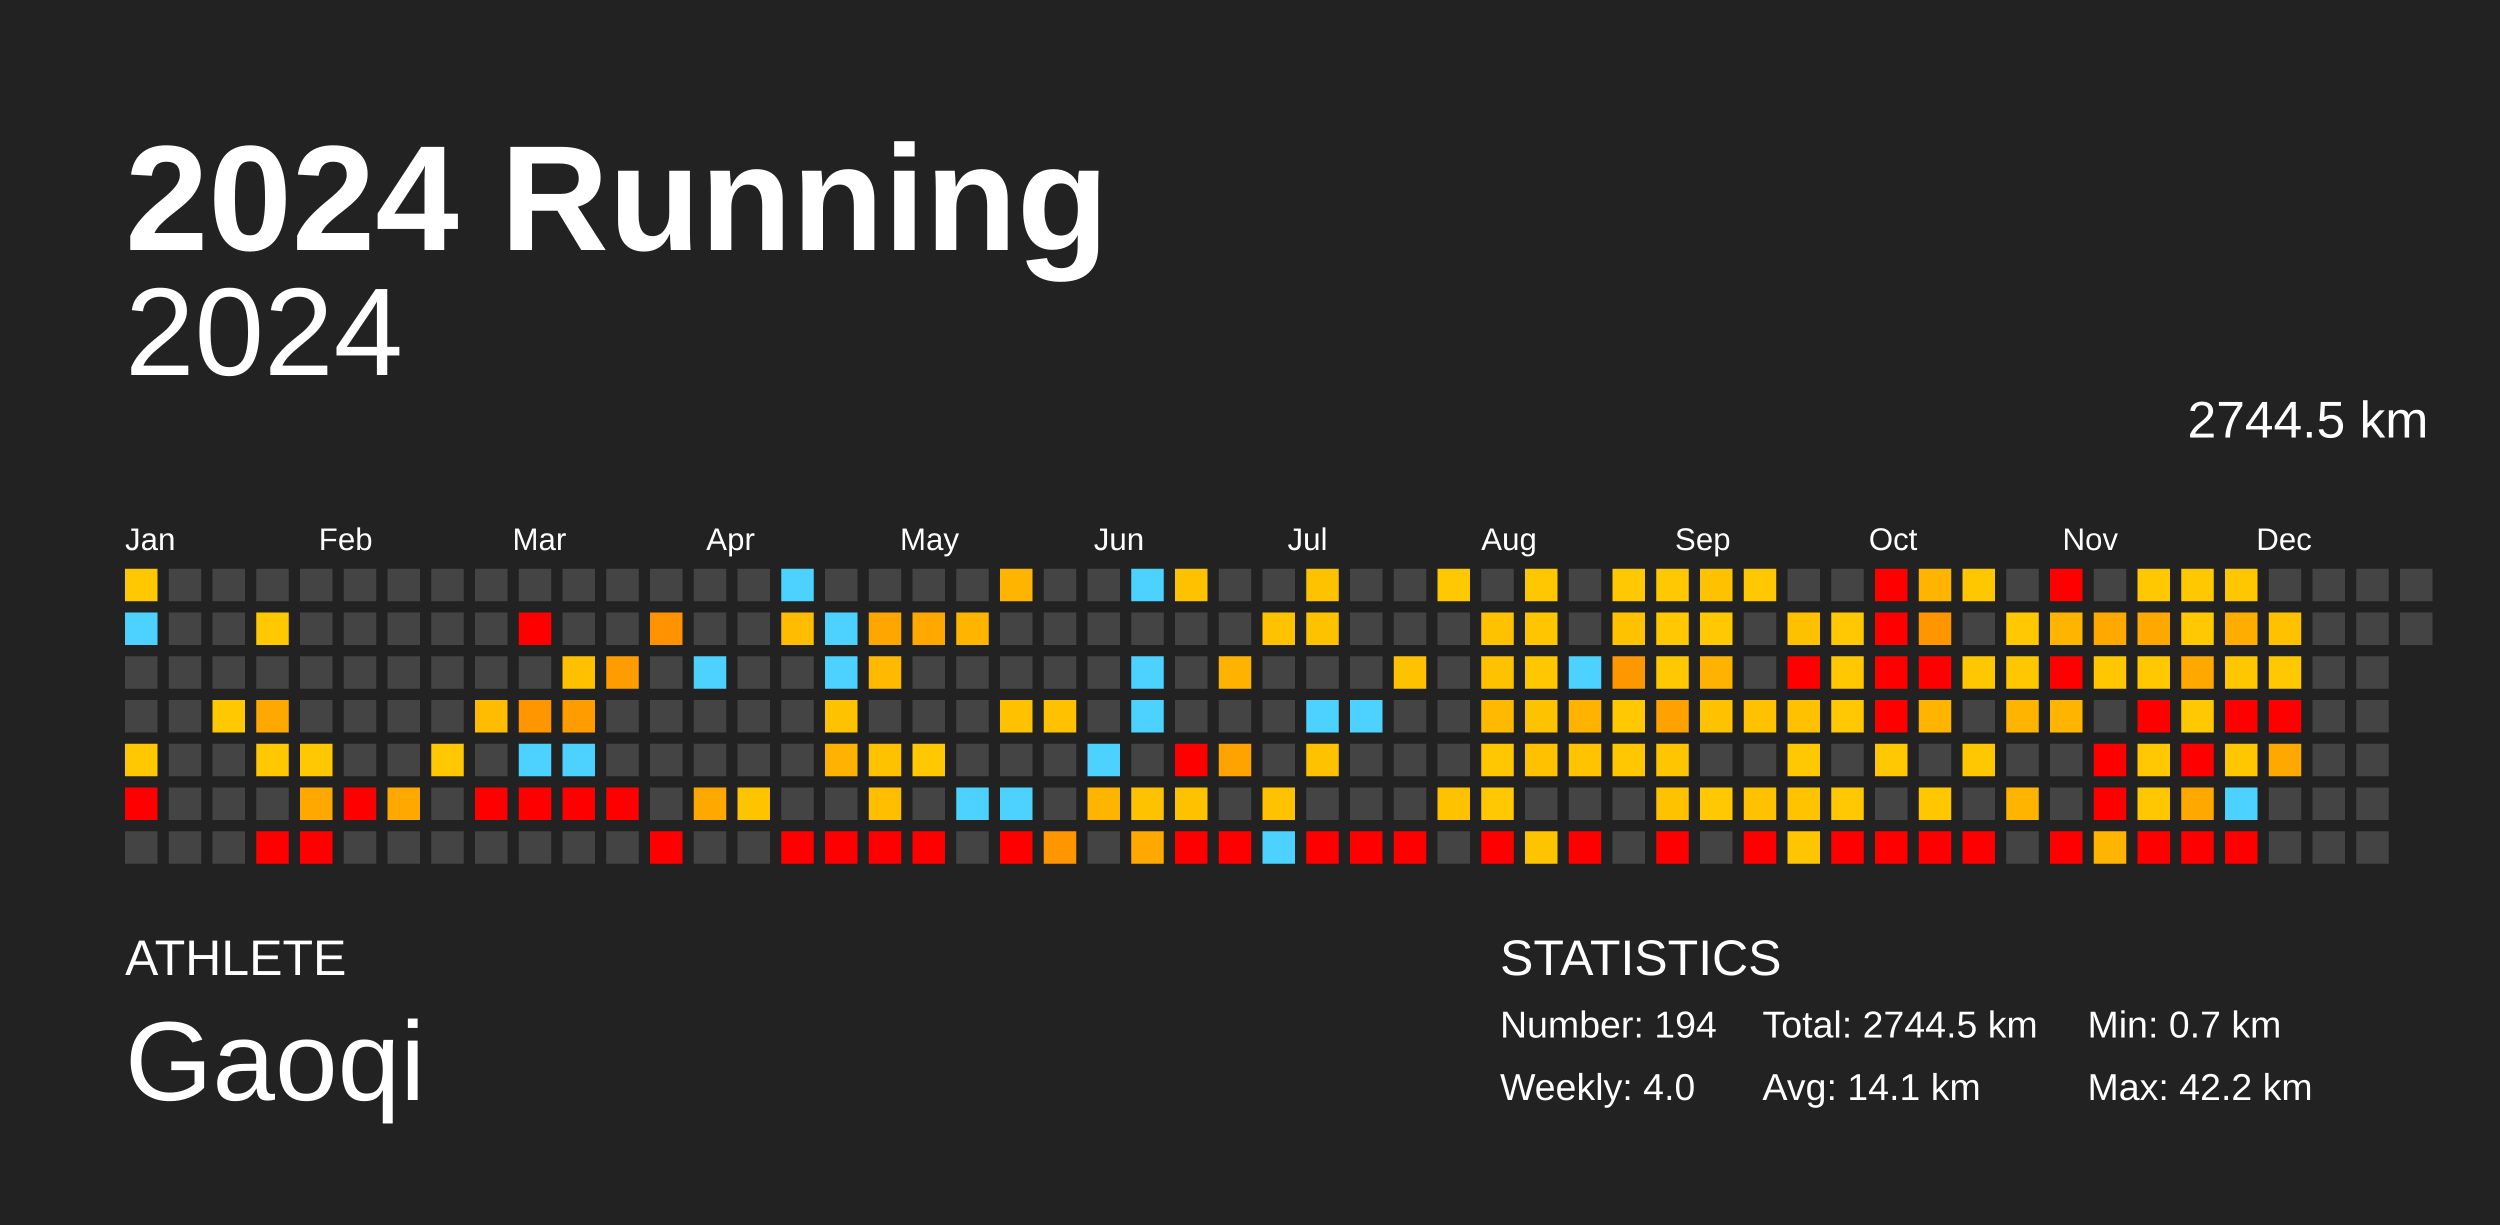
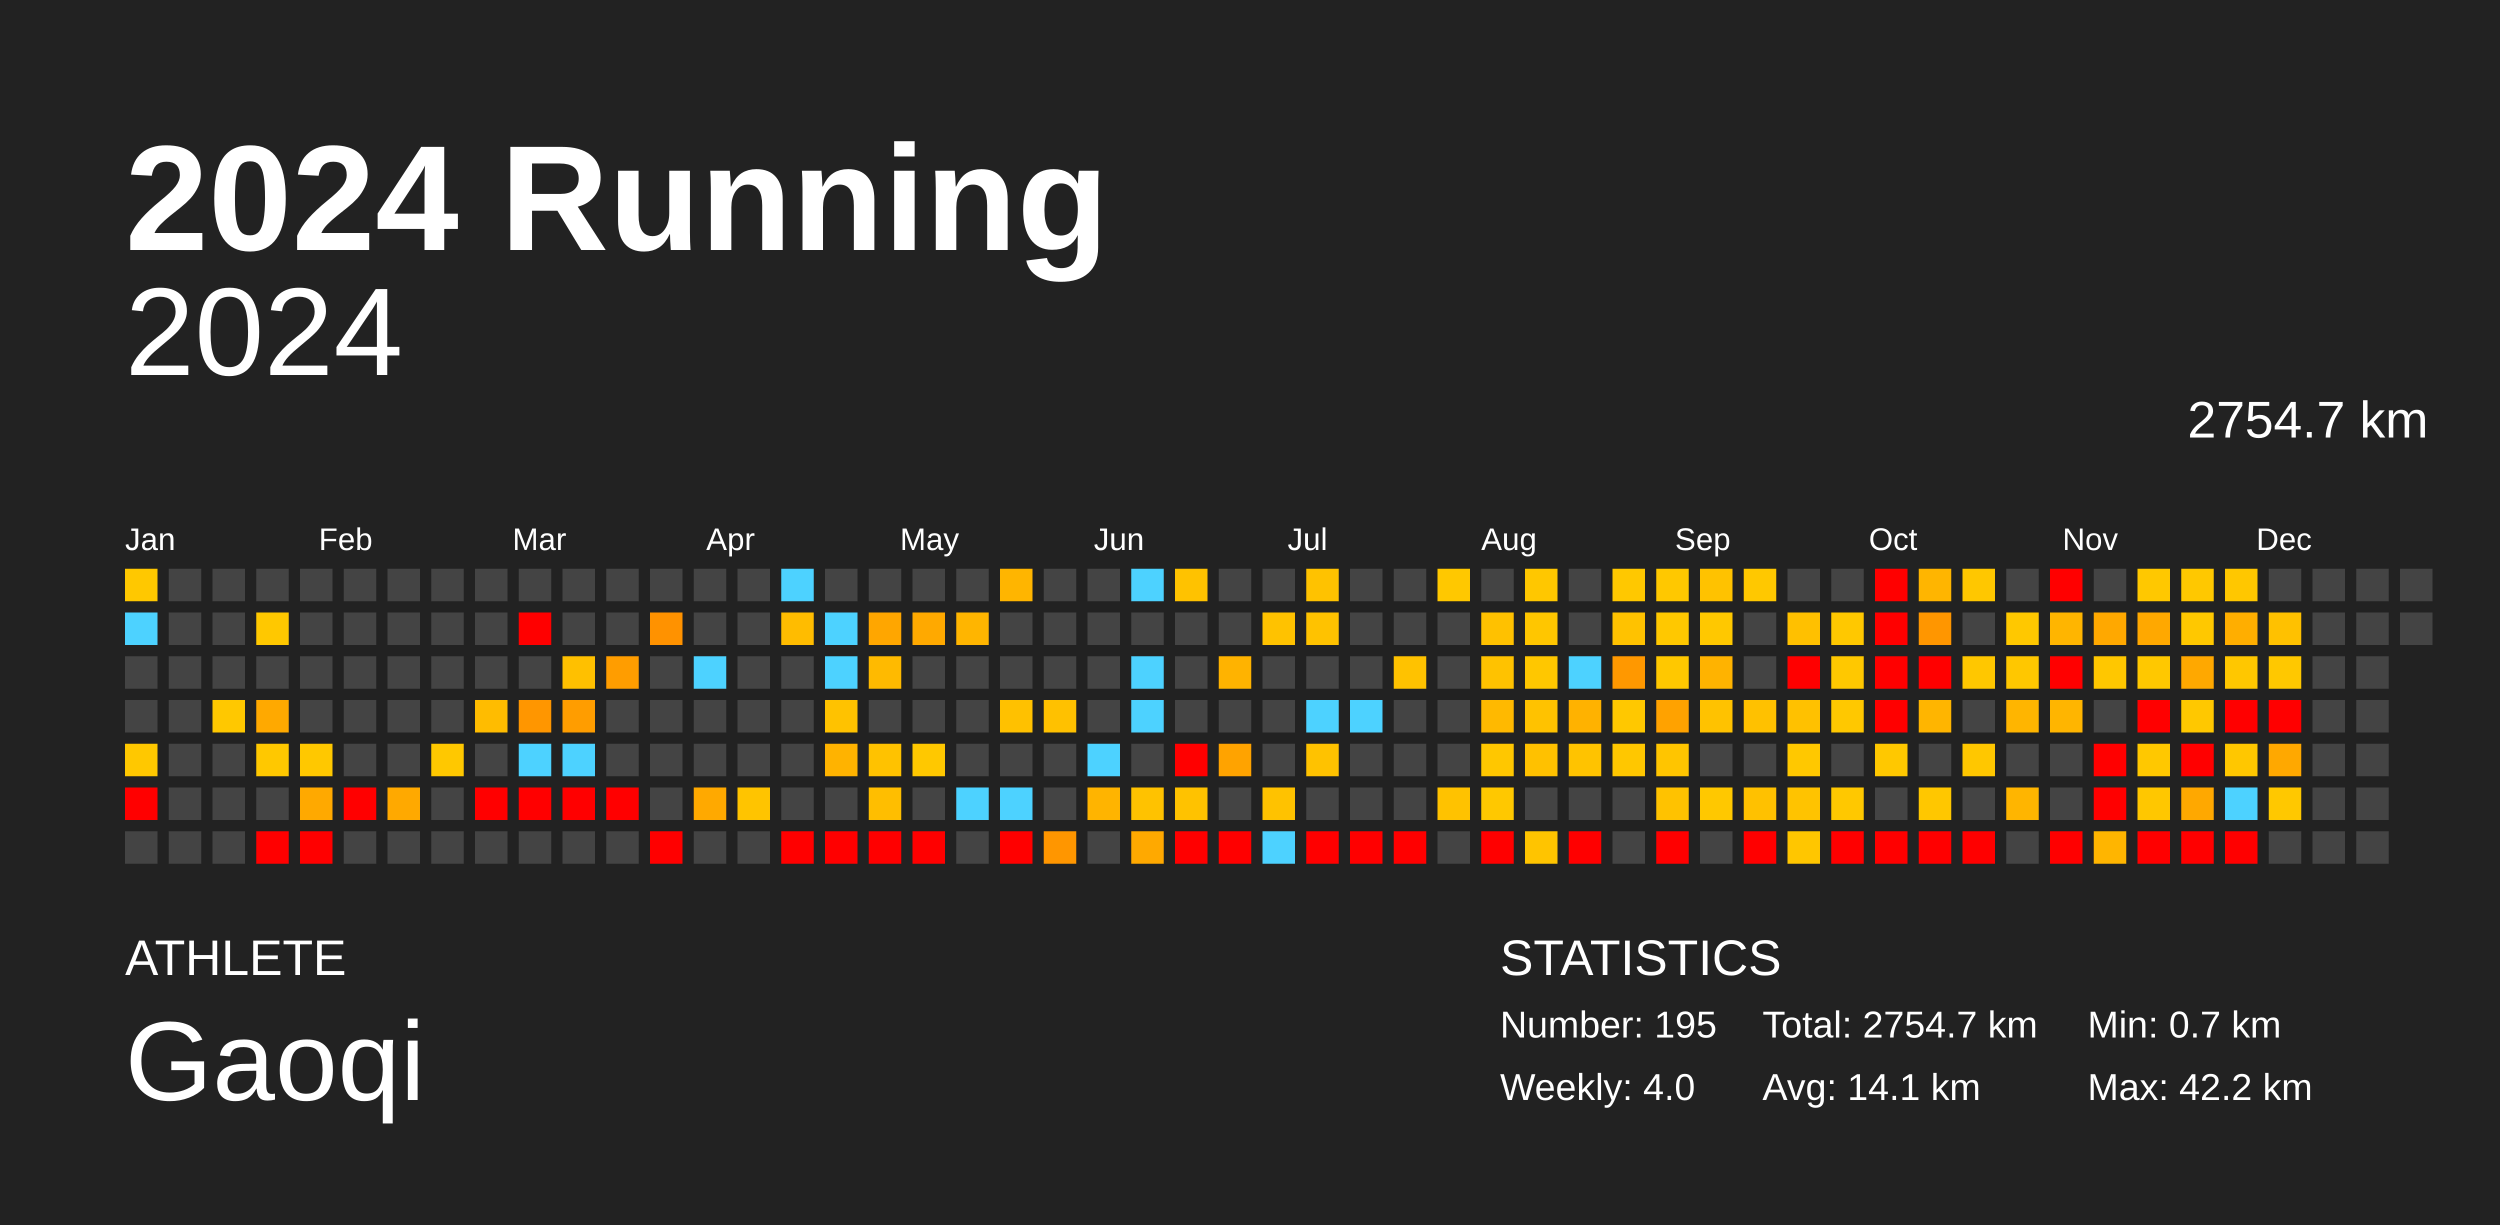
<svg xmlns="http://www.w3.org/2000/svg" baseProfile="full" height="98mm" version="1.1" viewBox="0,0,200,98" width="200mm">
  <defs />
  <rect fill="#222222" height="98" width="200" x="0" y="0" />
  <text fill="#FFFFFF" style="font-size:12px; font-family:Arial; font-weight:bold;" x="10" y="20">2024 Running</text>
  <text fill="#FFFFFF" style="font-size:4px; font-family:Arial" x="10" y="78">ATHLETE</text>
  <text fill="#FFFFFF" style="font-size:9px; font-family:Arial" x="10" y="88">Gaoqi</text>
  <text fill="#FFFFFF" style="font-size:4px; font-family:Arial" x="120" y="78">STATISTICS</text>
-   <text fill="#FFFFFF" style="font-size:3px; font-family:Arial" x="120" y="83">Number: 194</text>
+   <text fill="#FFFFFF" style="font-size:3px; font-family:Arial" x="120" y="83">Number: 195</text>
  <text fill="#FFFFFF" style="font-size:3px; font-family:Arial" x="120" y="88">Weekly: 4.0</text>
-   <text fill="#FFFFFF" style="font-size:3px; font-family:Arial" x="141" y="83">Total: 2744.5 km</text>
+   <text fill="#FFFFFF" style="font-size:3px; font-family:Arial" x="141" y="83">Total: 2754.7 km</text>
  <text fill="#FFFFFF" style="font-size:3px; font-family:Arial" x="141" y="88">Avg: 14.1 km</text>
  <text fill="#FFFFFF" style="font-size:3px; font-family:Arial" x="167" y="83">Min: 0.7 km</text>
  <text fill="#FFFFFF" style="font-size:3px; font-family:Arial" x="167" y="88">Max: 42.2 km</text>
  <text alignment-baseline="hanging" fill="#FFFFFF" style="font-size:10.0px; font-family:Arial;" x="10" y="30">2024</text>
-   <text alignment-baseline="hanging" fill="#FFFFFF" style="font-size:4.125px; font-family:Arial;" x="175" y="35">2744.5 km</text>
+   <text alignment-baseline="hanging" fill="#FFFFFF" style="font-size:4.125px; font-family:Arial;" x="175" y="35">2754.7 km</text>
  <text fill="#FFFFFF" style="font-size:2.5px; font-family:Arial" x="10.0" y="44">Jan</text>
  <text fill="#FFFFFF" style="font-size:2.5px; font-family:Arial" x="25.5" y="44">Feb</text>
  <text fill="#FFFFFF" style="font-size:2.5px; font-family:Arial" x="41.0" y="44">Mar</text>
  <text fill="#FFFFFF" style="font-size:2.5px; font-family:Arial" x="56.5" y="44">Apr</text>
  <text fill="#FFFFFF" style="font-size:2.5px; font-family:Arial" x="72.0" y="44">May</text>
  <text fill="#FFFFFF" style="font-size:2.5px; font-family:Arial" x="87.5" y="44">Jun</text>
  <text fill="#FFFFFF" style="font-size:2.5px; font-family:Arial" x="103.0" y="44">Jul</text>
  <text fill="#FFFFFF" style="font-size:2.5px; font-family:Arial" x="118.5" y="44">Aug</text>
  <text fill="#FFFFFF" style="font-size:2.5px; font-family:Arial" x="134.0" y="44">Sep</text>
  <text fill="#FFFFFF" style="font-size:2.5px; font-family:Arial" x="149.5" y="44">Oct</text>
  <text fill="#FFFFFF" style="font-size:2.5px; font-family:Arial" x="165.0" y="44">Nov</text>
  <text fill="#FFFFFF" style="font-size:2.5px; font-family:Arial" x="180.5" y="44">Dec</text>
  <rect fill="#ffc800" height="2.6" width="2.6" x="10.0" y="45.5" />
  <rect fill="#4dd2ff" height="2.6" width="2.6" x="10.0" y="49.0" />
  <rect fill="#444444" height="2.6" width="2.6" x="10.0" y="52.5" />
  <rect fill="#444444" height="2.6" width="2.6" x="10.0" y="56.0" />
  <rect fill="#ffc800" height="2.6" width="2.6" x="10.0" y="59.5" />
  <rect fill="red" height="2.6" width="2.6" x="10.0" y="63.0" />
  <rect fill="#444444" height="2.6" width="2.6" x="10.0" y="66.5" />
  <rect fill="#444444" height="2.6" width="2.6" x="13.5" y="45.5" />
  <rect fill="#444444" height="2.6" width="2.6" x="13.5" y="49.0" />
  <rect fill="#444444" height="2.6" width="2.6" x="13.5" y="52.5" />
  <rect fill="#444444" height="2.6" width="2.6" x="13.5" y="56.0" />
  <rect fill="#444444" height="2.6" width="2.6" x="13.5" y="59.5" />
  <rect fill="#444444" height="2.6" width="2.6" x="13.5" y="63.0" />
  <rect fill="#444444" height="2.6" width="2.6" x="13.5" y="66.5" />
  <rect fill="#444444" height="2.6" width="2.6" x="17.0" y="45.5" />
  <rect fill="#444444" height="2.6" width="2.6" x="17.0" y="49.0" />
  <rect fill="#444444" height="2.6" width="2.6" x="17.0" y="52.5" />
  <rect fill="#ffc800" height="2.6" width="2.6" x="17.0" y="56.0" />
  <rect fill="#444444" height="2.6" width="2.6" x="17.0" y="59.5" />
  <rect fill="#444444" height="2.6" width="2.6" x="17.0" y="63.0" />
  <rect fill="#444444" height="2.6" width="2.6" x="17.0" y="66.5" />
  <rect fill="#444444" height="2.6" width="2.6" x="20.5" y="45.5" />
  <rect fill="#ffc800" height="2.6" width="2.6" x="20.5" y="49.0" />
  <rect fill="#444444" height="2.6" width="2.6" x="20.5" y="52.5" />
  <rect fill="#ffa900" height="2.6" width="2.6" x="20.5" y="56.0" />
  <rect fill="#ffc800" height="2.6" width="2.6" x="20.5" y="59.5" />
  <rect fill="#444444" height="2.6" width="2.6" x="20.5" y="63.0" />
  <rect fill="red" height="2.6" width="2.6" x="20.5" y="66.5" />
  <rect fill="#444444" height="2.6" width="2.6" x="24.0" y="45.5" />
  <rect fill="#444444" height="2.6" width="2.6" x="24.0" y="49.0" />
  <rect fill="#444444" height="2.6" width="2.6" x="24.0" y="52.5" />
  <rect fill="#444444" height="2.6" width="2.6" x="24.0" y="56.0" />
  <rect fill="#ffc800" height="2.6" width="2.6" x="24.0" y="59.5" />
  <rect fill="#ffa900" height="2.6" width="2.6" x="24.0" y="63.0" />
  <rect fill="red" height="2.6" width="2.6" x="24.0" y="66.5" />
  <rect fill="#444444" height="2.6" width="2.6" x="27.5" y="45.5" />
  <rect fill="#444444" height="2.6" width="2.6" x="27.5" y="49.0" />
  <rect fill="#444444" height="2.6" width="2.6" x="27.5" y="52.5" />
  <rect fill="#444444" height="2.6" width="2.6" x="27.5" y="56.0" />
  <rect fill="#444444" height="2.6" width="2.6" x="27.5" y="59.5" />
  <rect fill="red" height="2.6" width="2.6" x="27.5" y="63.0" />
  <rect fill="#444444" height="2.6" width="2.6" x="27.5" y="66.5" />
  <rect fill="#444444" height="2.6" width="2.6" x="31.0" y="45.5" />
  <rect fill="#444444" height="2.6" width="2.6" x="31.0" y="49.0" />
  <rect fill="#444444" height="2.6" width="2.6" x="31.0" y="52.5" />
  <rect fill="#444444" height="2.6" width="2.6" x="31.0" y="56.0" />
  <rect fill="#444444" height="2.6" width="2.6" x="31.0" y="59.5" />
  <rect fill="#ffa900" height="2.6" width="2.6" x="31.0" y="63.0" />
  <rect fill="#444444" height="2.6" width="2.6" x="31.0" y="66.5" />
  <rect fill="#444444" height="2.6" width="2.6" x="34.5" y="45.5" />
  <rect fill="#444444" height="2.6" width="2.6" x="34.5" y="49.0" />
  <rect fill="#444444" height="2.6" width="2.6" x="34.5" y="52.5" />
  <rect fill="#444444" height="2.6" width="2.6" x="34.5" y="56.0" />
  <rect fill="#ffc800" height="2.6" width="2.6" x="34.5" y="59.5" />
  <rect fill="#444444" height="2.6" width="2.6" x="34.5" y="63.0" />
  <rect fill="#444444" height="2.6" width="2.6" x="34.5" y="66.5" />
  <rect fill="#444444" height="2.6" width="2.6" x="38.0" y="45.5" />
  <rect fill="#444444" height="2.6" width="2.6" x="38.0" y="49.0" />
  <rect fill="#444444" height="2.6" width="2.6" x="38.0" y="52.5" />
  <rect fill="#ffbc00" height="2.6" width="2.6" x="38.0" y="56.0" />
  <rect fill="#444444" height="2.6" width="2.6" x="38.0" y="59.5" />
  <rect fill="red" height="2.6" width="2.6" x="38.0" y="63.0" />
  <rect fill="#444444" height="2.6" width="2.6" x="38.0" y="66.5" />
  <rect fill="#444444" height="2.6" width="2.6" x="41.5" y="45.5" />
  <rect fill="red" height="2.6" width="2.6" x="41.5" y="49.0" />
  <rect fill="#444444" height="2.6" width="2.6" x="41.5" y="52.5" />
  <rect fill="#ff9600" height="2.6" width="2.6" x="41.5" y="56.0" />
  <rect fill="#4dd2ff" height="2.6" width="2.6" x="41.5" y="59.5" />
  <rect fill="red" height="2.6" width="2.6" x="41.5" y="63.0" />
  <rect fill="#444444" height="2.6" width="2.6" x="41.5" y="66.5" />
  <rect fill="#444444" height="2.6" width="2.6" x="45.0" y="45.5" />
  <rect fill="#444444" height="2.6" width="2.6" x="45.0" y="49.0" />
  <rect fill="#ffc000" height="2.6" width="2.6" x="45.0" y="52.5" />
  <rect fill="#ff9d00" height="2.6" width="2.6" x="45.0" y="56.0" />
  <rect fill="#4dd2ff" height="2.6" width="2.6" x="45.0" y="59.5" />
  <rect fill="red" height="2.6" width="2.6" x="45.0" y="63.0" />
  <rect fill="#444444" height="2.6" width="2.6" x="45.0" y="66.5" />
  <rect fill="#444444" height="2.6" width="2.6" x="48.5" y="45.5" />
  <rect fill="#444444" height="2.6" width="2.6" x="48.5" y="49.0" />
  <rect fill="#ff9d00" height="2.6" width="2.6" x="48.5" y="52.5" />
  <rect fill="#444444" height="2.6" width="2.6" x="48.5" y="56.0" />
  <rect fill="#444444" height="2.6" width="2.6" x="48.5" y="59.5" />
  <rect fill="red" height="2.6" width="2.6" x="48.5" y="63.0" />
  <rect fill="#444444" height="2.6" width="2.6" x="48.5" y="66.5" />
  <rect fill="#444444" height="2.6" width="2.6" x="52.0" y="45.5" />
  <rect fill="#ff9200" height="2.6" width="2.6" x="52.0" y="49.0" />
  <rect fill="#444444" height="2.6" width="2.6" x="52.0" y="52.5" />
  <rect fill="#444444" height="2.6" width="2.6" x="52.0" y="56.0" />
  <rect fill="#444444" height="2.6" width="2.6" x="52.0" y="59.5" />
  <rect fill="#444444" height="2.6" width="2.6" x="52.0" y="63.0" />
  <rect fill="red" height="2.6" width="2.6" x="52.0" y="66.5" />
  <rect fill="#444444" height="2.6" width="2.6" x="55.5" y="45.5" />
  <rect fill="#444444" height="2.6" width="2.6" x="55.5" y="49.0" />
  <rect fill="#4dd2ff" height="2.6" width="2.6" x="55.5" y="52.5" />
  <rect fill="#444444" height="2.6" width="2.6" x="55.5" y="56.0" />
  <rect fill="#444444" height="2.6" width="2.6" x="55.5" y="59.5" />
  <rect fill="#ffa900" height="2.6" width="2.6" x="55.5" y="63.0" />
  <rect fill="#444444" height="2.6" width="2.6" x="55.5" y="66.5" />
  <rect fill="#444444" height="2.6" width="2.6" x="59.0" y="45.5" />
  <rect fill="#444444" height="2.6" width="2.6" x="59.0" y="49.0" />
  <rect fill="#444444" height="2.6" width="2.6" x="59.0" y="52.5" />
  <rect fill="#444444" height="2.6" width="2.6" x="59.0" y="56.0" />
  <rect fill="#444444" height="2.6" width="2.6" x="59.0" y="59.5" />
  <rect fill="#ffc400" height="2.6" width="2.6" x="59.0" y="63.0" />
  <rect fill="#444444" height="2.6" width="2.6" x="59.0" y="66.5" />
  <rect fill="#4dd2ff" height="2.6" width="2.6" x="62.5" y="45.5" />
  <rect fill="#ffbc00" height="2.6" width="2.6" x="62.5" y="49.0" />
  <rect fill="#444444" height="2.6" width="2.6" x="62.5" y="52.5" />
  <rect fill="#444444" height="2.6" width="2.6" x="62.5" y="56.0" />
  <rect fill="#444444" height="2.6" width="2.6" x="62.5" y="59.5" />
  <rect fill="#444444" height="2.6" width="2.6" x="62.5" y="63.0" />
  <rect fill="red" height="2.6" width="2.6" x="62.5" y="66.5" />
  <rect fill="#444444" height="2.6" width="2.6" x="66.0" y="45.5" />
  <rect fill="#4dd2ff" height="2.6" width="2.6" x="66.0" y="49.0" />
  <rect fill="#4dd2ff" height="2.6" width="2.6" x="66.0" y="52.5" />
  <rect fill="#ffc200" height="2.6" width="2.6" x="66.0" y="56.0" />
  <rect fill="#ffb300" height="2.6" width="2.6" x="66.0" y="59.5" />
  <rect fill="#444444" height="2.6" width="2.6" x="66.0" y="63.0" />
  <rect fill="red" height="2.6" width="2.6" x="66.0" y="66.5" />
  <rect fill="#444444" height="2.6" width="2.6" x="69.5" y="45.5" />
  <rect fill="#ffa600" height="2.6" width="2.6" x="69.5" y="49.0" />
  <rect fill="#ffba00" height="2.6" width="2.6" x="69.5" y="52.5" />
  <rect fill="#444444" height="2.6" width="2.6" x="69.5" y="56.0" />
  <rect fill="#ffc200" height="2.6" width="2.6" x="69.5" y="59.5" />
  <rect fill="#ffbe00" height="2.6" width="2.6" x="69.5" y="63.0" />
  <rect fill="red" height="2.6" width="2.6" x="69.5" y="66.5" />
  <rect fill="#444444" height="2.6" width="2.6" x="73.0" y="45.5" />
  <rect fill="#ffa900" height="2.6" width="2.6" x="73.0" y="49.0" />
  <rect fill="#444444" height="2.6" width="2.6" x="73.0" y="52.5" />
  <rect fill="#444444" height="2.6" width="2.6" x="73.0" y="56.0" />
  <rect fill="#ffc800" height="2.6" width="2.6" x="73.0" y="59.5" />
  <rect fill="#444444" height="2.6" width="2.6" x="73.0" y="63.0" />
  <rect fill="red" height="2.6" width="2.6" x="73.0" y="66.5" />
  <rect fill="#444444" height="2.6" width="2.6" x="76.5" y="45.5" />
  <rect fill="#ffb500" height="2.6" width="2.6" x="76.5" y="49.0" />
  <rect fill="#444444" height="2.6" width="2.6" x="76.5" y="52.5" />
  <rect fill="#444444" height="2.6" width="2.6" x="76.5" y="56.0" />
  <rect fill="#444444" height="2.6" width="2.6" x="76.5" y="59.5" />
  <rect fill="#4dd2ff" height="2.6" width="2.6" x="76.5" y="63.0" />
  <rect fill="#444444" height="2.6" width="2.6" x="76.5" y="66.5" />
  <rect fill="#ffb500" height="2.6" width="2.6" x="80.0" y="45.5" />
  <rect fill="#444444" height="2.6" width="2.6" x="80.0" y="49.0" />
  <rect fill="#444444" height="2.6" width="2.6" x="80.0" y="52.5" />
  <rect fill="#ffc100" height="2.6" width="2.6" x="80.0" y="56.0" />
  <rect fill="#444444" height="2.6" width="2.6" x="80.0" y="59.5" />
  <rect fill="#4dd2ff" height="2.6" width="2.6" x="80.0" y="63.0" />
  <rect fill="red" height="2.6" width="2.6" x="80.0" y="66.5" />
  <rect fill="#444444" height="2.6" width="2.6" x="83.5" y="45.5" />
  <rect fill="#444444" height="2.6" width="2.6" x="83.5" y="49.0" />
  <rect fill="#444444" height="2.6" width="2.6" x="83.5" y="52.5" />
  <rect fill="#ffc100" height="2.6" width="2.6" x="83.5" y="56.0" />
  <rect fill="#444444" height="2.6" width="2.6" x="83.5" y="59.5" />
  <rect fill="#444444" height="2.6" width="2.6" x="83.5" y="63.0" />
  <rect fill="#ff9600" height="2.6" width="2.6" x="83.5" y="66.5" />
  <rect fill="#444444" height="2.6" width="2.6" x="87.0" y="45.5" />
  <rect fill="#444444" height="2.6" width="2.6" x="87.0" y="49.0" />
  <rect fill="#444444" height="2.6" width="2.6" x="87.0" y="52.5" />
  <rect fill="#444444" height="2.6" width="2.6" x="87.0" y="56.0" />
  <rect fill="#4dd2ff" height="2.6" width="2.6" x="87.0" y="59.5" />
  <rect fill="#ffb400" height="2.6" width="2.6" x="87.0" y="63.0" />
  <rect fill="#444444" height="2.6" width="2.6" x="87.0" y="66.5" />
  <rect fill="#4dd2ff" height="2.6" width="2.6" x="90.5" y="45.5" />
  <rect fill="#444444" height="2.6" width="2.6" x="90.5" y="49.0" />
  <rect fill="#4dd2ff" height="2.6" width="2.6" x="90.5" y="52.5" />
  <rect fill="#4dd2ff" height="2.6" width="2.6" x="90.5" y="56.0" />
  <rect fill="#444444" height="2.6" width="2.6" x="90.5" y="59.5" />
  <rect fill="#ffc200" height="2.6" width="2.6" x="90.5" y="63.0" />
  <rect fill="#ffa900" height="2.6" width="2.6" x="90.5" y="66.5" />
  <rect fill="#ffc200" height="2.6" width="2.6" x="94.0" y="45.5" />
  <rect fill="#444444" height="2.6" width="2.6" x="94.0" y="49.0" />
  <rect fill="#444444" height="2.6" width="2.6" x="94.0" y="52.5" />
  <rect fill="#444444" height="2.6" width="2.6" x="94.0" y="56.0" />
  <rect fill="red" height="2.6" width="2.6" x="94.0" y="59.5" />
  <rect fill="#ffc200" height="2.6" width="2.6" x="94.0" y="63.0" />
  <rect fill="red" height="2.6" width="2.6" x="94.0" y="66.5" />
  <rect fill="#444444" height="2.6" width="2.6" x="97.5" y="45.5" />
  <rect fill="#444444" height="2.6" width="2.6" x="97.5" y="49.0" />
  <rect fill="#ffb300" height="2.6" width="2.6" x="97.5" y="52.5" />
  <rect fill="#444444" height="2.6" width="2.6" x="97.5" y="56.0" />
  <rect fill="#ffa300" height="2.6" width="2.6" x="97.5" y="59.5" />
  <rect fill="#444444" height="2.6" width="2.6" x="97.5" y="63.0" />
  <rect fill="red" height="2.6" width="2.6" x="97.5" y="66.5" />
  <rect fill="#444444" height="2.6" width="2.6" x="101.0" y="45.5" />
  <rect fill="#ffc200" height="2.6" width="2.6" x="101.0" y="49.0" />
  <rect fill="#444444" height="2.6" width="2.6" x="101.0" y="52.5" />
  <rect fill="#444444" height="2.6" width="2.6" x="101.0" y="56.0" />
  <rect fill="#444444" height="2.6" width="2.6" x="101.0" y="59.5" />
  <rect fill="#ffc200" height="2.6" width="2.6" x="101.0" y="63.0" />
  <rect fill="#4dd2ff" height="2.6" width="2.6" x="101.0" y="66.5" />
  <rect fill="#ffc200" height="2.6" width="2.6" x="104.5" y="45.5" />
  <rect fill="#ffc200" height="2.6" width="2.6" x="104.5" y="49.0" />
  <rect fill="#444444" height="2.6" width="2.6" x="104.5" y="52.5" />
  <rect fill="#4dd2ff" height="2.6" width="2.6" x="104.5" y="56.0" />
  <rect fill="#ffc200" height="2.6" width="2.6" x="104.5" y="59.5" />
  <rect fill="#444444" height="2.6" width="2.6" x="104.5" y="63.0" />
  <rect fill="red" height="2.6" width="2.6" x="104.5" y="66.5" />
  <rect fill="#444444" height="2.6" width="2.6" x="108.0" y="45.5" />
  <rect fill="#444444" height="2.6" width="2.6" x="108.0" y="49.0" />
  <rect fill="#444444" height="2.6" width="2.6" x="108.0" y="52.5" />
  <rect fill="#4dd2ff" height="2.6" width="2.6" x="108.0" y="56.0" />
  <rect fill="#444444" height="2.6" width="2.6" x="108.0" y="59.5" />
  <rect fill="#444444" height="2.6" width="2.6" x="108.0" y="63.0" />
  <rect fill="red" height="2.6" width="2.6" x="108.0" y="66.5" />
  <rect fill="#444444" height="2.6" width="2.6" x="111.5" y="45.5" />
  <rect fill="#444444" height="2.6" width="2.6" x="111.5" y="49.0" />
  <rect fill="#ffc200" height="2.6" width="2.6" x="111.5" y="52.5" />
  <rect fill="#444444" height="2.6" width="2.6" x="111.5" y="56.0" />
  <rect fill="#444444" height="2.6" width="2.6" x="111.5" y="59.5" />
  <rect fill="#444444" height="2.6" width="2.6" x="111.5" y="63.0" />
  <rect fill="red" height="2.6" width="2.6" x="111.5" y="66.5" />
  <rect fill="#ffc800" height="2.6" width="2.6" x="115.0" y="45.5" />
  <rect fill="#444444" height="2.6" width="2.6" x="115.0" y="49.0" />
  <rect fill="#444444" height="2.6" width="2.6" x="115.0" y="52.5" />
  <rect fill="#444444" height="2.6" width="2.6" x="115.0" y="56.0" />
  <rect fill="#444444" height="2.6" width="2.6" x="115.0" y="59.5" />
  <rect fill="#ffc200" height="2.6" width="2.6" x="115.0" y="63.0" />
  <rect fill="#444444" height="2.6" width="2.6" x="115.0" y="66.5" />
  <rect fill="#444444" height="2.6" width="2.6" x="118.5" y="45.5" />
  <rect fill="#ffc100" height="2.6" width="2.6" x="118.5" y="49.0" />
  <rect fill="#ffc200" height="2.6" width="2.6" x="118.5" y="52.5" />
  <rect fill="#ffb900" height="2.6" width="2.6" x="118.5" y="56.0" />
  <rect fill="#ffc700" height="2.6" width="2.6" x="118.5" y="59.5" />
  <rect fill="#ffc800" height="2.6" width="2.6" x="118.5" y="63.0" />
  <rect fill="red" height="2.6" width="2.6" x="118.5" y="66.5" />
  <rect fill="#ffc700" height="2.6" width="2.6" x="122.0" y="45.5" />
  <rect fill="#ffc600" height="2.6" width="2.6" x="122.0" y="49.0" />
  <rect fill="#ffc700" height="2.6" width="2.6" x="122.0" y="52.5" />
  <rect fill="#ffc200" height="2.6" width="2.6" x="122.0" y="56.0" />
  <rect fill="#ffc100" height="2.6" width="2.6" x="122.0" y="59.5" />
  <rect fill="#444444" height="2.6" width="2.6" x="122.0" y="63.0" />
  <rect fill="#ffc400" height="2.6" width="2.6" x="122.0" y="66.5" />
  <rect fill="#444444" height="2.6" width="2.6" x="125.5" y="45.5" />
  <rect fill="#444444" height="2.6" width="2.6" x="125.5" y="49.0" />
  <rect fill="#4dd2ff" height="2.6" width="2.6" x="125.5" y="52.5" />
  <rect fill="#ffb200" height="2.6" width="2.6" x="125.5" y="56.0" />
  <rect fill="#ffc300" height="2.6" width="2.6" x="125.5" y="59.5" />
  <rect fill="#444444" height="2.6" width="2.6" x="125.5" y="63.0" />
  <rect fill="red" height="2.6" width="2.6" x="125.5" y="66.5" />
  <rect fill="#ffc800" height="2.6" width="2.6" x="129.0" y="45.5" />
  <rect fill="#ffc200" height="2.6" width="2.6" x="129.0" y="49.0" />
  <rect fill="#ff9800" height="2.6" width="2.6" x="129.0" y="52.5" />
  <rect fill="#ffc800" height="2.6" width="2.6" x="129.0" y="56.0" />
  <rect fill="#ffc700" height="2.6" width="2.6" x="129.0" y="59.5" />
  <rect fill="#444444" height="2.6" width="2.6" x="129.0" y="63.0" />
  <rect fill="#444444" height="2.6" width="2.6" x="129.0" y="66.5" />
  <rect fill="#ffc800" height="2.6" width="2.6" x="132.5" y="45.5" />
  <rect fill="#ffc800" height="2.6" width="2.6" x="132.5" y="49.0" />
  <rect fill="#ffc800" height="2.6" width="2.6" x="132.5" y="52.5" />
  <rect fill="#ffa200" height="2.6" width="2.6" x="132.5" y="56.0" />
  <rect fill="#ffc500" height="2.6" width="2.6" x="132.5" y="59.5" />
  <rect fill="#ffc200" height="2.6" width="2.6" x="132.5" y="63.0" />
  <rect fill="red" height="2.6" width="2.6" x="132.5" y="66.5" />
  <rect fill="#ffc200" height="2.6" width="2.6" x="136.0" y="45.5" />
  <rect fill="#ffc800" height="2.6" width="2.6" x="136.0" y="49.0" />
  <rect fill="#ffb300" height="2.6" width="2.6" x="136.0" y="52.5" />
  <rect fill="#ffc200" height="2.6" width="2.6" x="136.0" y="56.0" />
  <rect fill="#444444" height="2.6" width="2.6" x="136.0" y="59.5" />
  <rect fill="#ffc800" height="2.6" width="2.6" x="136.0" y="63.0" />
  <rect fill="#444444" height="2.6" width="2.6" x="136.0" y="66.5" />
  <rect fill="#ffc800" height="2.6" width="2.6" x="139.5" y="45.5" />
  <rect fill="#444444" height="2.6" width="2.6" x="139.5" y="49.0" />
  <rect fill="#444444" height="2.6" width="2.6" x="139.5" y="52.5" />
  <rect fill="#ffc100" height="2.6" width="2.6" x="139.5" y="56.0" />
  <rect fill="#444444" height="2.6" width="2.6" x="139.5" y="59.5" />
  <rect fill="#ffc100" height="2.6" width="2.6" x="139.5" y="63.0" />
  <rect fill="red" height="2.6" width="2.6" x="139.5" y="66.5" />
  <rect fill="#444444" height="2.6" width="2.6" x="143.0" y="45.5" />
  <rect fill="#ffc000" height="2.6" width="2.6" x="143.0" y="49.0" />
  <rect fill="red" height="2.6" width="2.6" x="143.0" y="52.5" />
  <rect fill="#ffc100" height="2.6" width="2.6" x="143.0" y="56.0" />
  <rect fill="#ffc800" height="2.6" width="2.6" x="143.0" y="59.5" />
  <rect fill="#ffc300" height="2.6" width="2.6" x="143.0" y="63.0" />
  <rect fill="#ffc600" height="2.6" width="2.6" x="143.0" y="66.5" />
  <rect fill="#444444" height="2.6" width="2.6" x="146.5" y="45.5" />
  <rect fill="#ffc800" height="2.6" width="2.6" x="146.5" y="49.0" />
  <rect fill="#ffc800" height="2.6" width="2.6" x="146.5" y="52.5" />
  <rect fill="#ffc800" height="2.6" width="2.6" x="146.5" y="56.0" />
  <rect fill="#444444" height="2.6" width="2.6" x="146.5" y="59.5" />
  <rect fill="#ffc800" height="2.6" width="2.6" x="146.5" y="63.0" />
  <rect fill="red" height="2.6" width="2.6" x="146.5" y="66.5" />
  <rect fill="red" height="2.6" width="2.6" x="150.0" y="45.5" />
  <rect fill="red" height="2.6" width="2.6" x="150.0" y="49.0" />
  <rect fill="red" height="2.6" width="2.6" x="150.0" y="52.5" />
  <rect fill="red" height="2.6" width="2.6" x="150.0" y="56.0" />
  <rect fill="#ffc800" height="2.6" width="2.6" x="150.0" y="59.5" />
  <rect fill="#444444" height="2.6" width="2.6" x="150.0" y="63.0" />
  <rect fill="red" height="2.6" width="2.6" x="150.0" y="66.5" />
  <rect fill="#ffb500" height="2.6" width="2.6" x="153.5" y="45.5" />
  <rect fill="#ff9600" height="2.6" width="2.6" x="153.5" y="49.0" />
  <rect fill="red" height="2.6" width="2.6" x="153.5" y="52.5" />
  <rect fill="#ffb500" height="2.6" width="2.6" x="153.5" y="56.0" />
  <rect fill="#444444" height="2.6" width="2.6" x="153.5" y="59.5" />
  <rect fill="#ffc700" height="2.6" width="2.6" x="153.5" y="63.0" />
  <rect fill="red" height="2.6" width="2.6" x="153.5" y="66.5" />
  <rect fill="#ffc700" height="2.6" width="2.6" x="157.0" y="45.5" />
  <rect fill="#444444" height="2.6" width="2.6" x="157.0" y="49.0" />
  <rect fill="#ffc700" height="2.6" width="2.6" x="157.0" y="52.5" />
  <rect fill="#444444" height="2.6" width="2.6" x="157.0" y="56.0" />
  <rect fill="#ffc700" height="2.6" width="2.6" x="157.0" y="59.5" />
  <rect fill="#444444" height="2.6" width="2.6" x="157.0" y="63.0" />
  <rect fill="red" height="2.6" width="2.6" x="157.0" y="66.5" />
  <rect fill="#444444" height="2.6" width="2.6" x="160.5" y="45.5" />
  <rect fill="#ffc800" height="2.6" width="2.6" x="160.5" y="49.0" />
  <rect fill="#ffc700" height="2.6" width="2.6" x="160.5" y="52.5" />
  <rect fill="#ffb500" height="2.6" width="2.6" x="160.5" y="56.0" />
  <rect fill="#444444" height="2.6" width="2.6" x="160.5" y="59.5" />
  <rect fill="#ffb500" height="2.6" width="2.6" x="160.5" y="63.0" />
  <rect fill="#444444" height="2.6" width="2.6" x="160.5" y="66.5" />
  <rect fill="red" height="2.6" width="2.6" x="164.0" y="45.5" />
  <rect fill="#ffb500" height="2.6" width="2.6" x="164.0" y="49.0" />
  <rect fill="red" height="2.6" width="2.6" x="164.0" y="52.5" />
  <rect fill="#ffb500" height="2.6" width="2.6" x="164.0" y="56.0" />
  <rect fill="#444444" height="2.6" width="2.6" x="164.0" y="59.5" />
  <rect fill="#444444" height="2.6" width="2.6" x="164.0" y="63.0" />
  <rect fill="red" height="2.6" width="2.6" x="164.0" y="66.5" />
  <rect fill="#444444" height="2.6" width="2.6" x="167.5" y="45.5" />
  <rect fill="#ffa800" height="2.6" width="2.6" x="167.5" y="49.0" />
  <rect fill="#ffc700" height="2.6" width="2.6" x="167.5" y="52.5" />
  <rect fill="#444444" height="2.6" width="2.6" x="167.5" y="56.0" />
  <rect fill="red" height="2.6" width="2.6" x="167.5" y="59.5" />
  <rect fill="red" height="2.6" width="2.6" x="167.5" y="63.0" />
  <rect fill="#ffb500" height="2.6" width="2.6" x="167.5" y="66.5" />
  <rect fill="#ffc800" height="2.6" width="2.6" x="171.0" y="45.5" />
  <rect fill="#ffa800" height="2.6" width="2.6" x="171.0" y="49.0" />
  <rect fill="#ffc800" height="2.6" width="2.6" x="171.0" y="52.5" />
  <rect fill="red" height="2.6" width="2.6" x="171.0" y="56.0" />
  <rect fill="#ffc800" height="2.6" width="2.6" x="171.0" y="59.5" />
  <rect fill="#ffc700" height="2.6" width="2.6" x="171.0" y="63.0" />
  <rect fill="red" height="2.6" width="2.6" x="171.0" y="66.5" />
  <rect fill="#ffc800" height="2.6" width="2.6" x="174.5" y="45.5" />
  <rect fill="#ffc800" height="2.6" width="2.6" x="174.5" y="49.0" />
  <rect fill="#ffa800" height="2.6" width="2.6" x="174.5" y="52.5" />
  <rect fill="#ffc800" height="2.6" width="2.6" x="174.5" y="56.0" />
  <rect fill="red" height="2.6" width="2.6" x="174.5" y="59.5" />
  <rect fill="#ffa800" height="2.6" width="2.6" x="174.5" y="63.0" />
  <rect fill="red" height="2.6" width="2.6" x="174.5" y="66.5" />
  <rect fill="#ffc700" height="2.6" width="2.6" x="178.0" y="45.5" />
  <rect fill="#ffae00" height="2.6" width="2.6" x="178.0" y="49.0" />
  <rect fill="#ffc700" height="2.6" width="2.6" x="178.0" y="52.5" />
  <rect fill="red" height="2.6" width="2.6" x="178.0" y="56.0" />
  <rect fill="#ffc700" height="2.6" width="2.6" x="178.0" y="59.5" />
  <rect fill="#4dd2ff" height="2.6" width="2.6" x="178.0" y="63.0" />
  <rect fill="red" height="2.6" width="2.6" x="178.0" y="66.5" />
  <rect fill="#444444" height="2.6" width="2.6" x="181.5" y="45.5" />
  <rect fill="#ffc100" height="2.6" width="2.6" x="181.5" y="49.0" />
  <rect fill="#ffc800" height="2.6" width="2.6" x="181.5" y="52.5" />
  <rect fill="red" height="2.6" width="2.6" x="181.5" y="56.0" />
  <rect fill="#ffa800" height="2.6" width="2.6" x="181.5" y="59.5" />
-   <rect fill="#444444" height="2.6" width="2.6" x="181.5" y="63.0" />
+   <rect fill="#ffc800" height="2.6" width="2.6" x="181.5" y="63.0" />
  <rect fill="#444444" height="2.6" width="2.6" x="181.5" y="66.5" />
  <rect fill="#444444" height="2.6" width="2.6" x="185.0" y="45.5" />
  <rect fill="#444444" height="2.6" width="2.6" x="185.0" y="49.0" />
  <rect fill="#444444" height="2.6" width="2.6" x="185.0" y="52.5" />
  <rect fill="#444444" height="2.6" width="2.6" x="185.0" y="56.0" />
  <rect fill="#444444" height="2.6" width="2.6" x="185.0" y="59.5" />
  <rect fill="#444444" height="2.6" width="2.6" x="185.0" y="63.0" />
  <rect fill="#444444" height="2.6" width="2.6" x="185.0" y="66.5" />
  <rect fill="#444444" height="2.6" width="2.6" x="188.5" y="45.5" />
  <rect fill="#444444" height="2.6" width="2.6" x="188.5" y="49.0" />
  <rect fill="#444444" height="2.6" width="2.6" x="188.5" y="52.5" />
  <rect fill="#444444" height="2.6" width="2.6" x="188.5" y="56.0" />
  <rect fill="#444444" height="2.6" width="2.6" x="188.5" y="59.5" />
  <rect fill="#444444" height="2.6" width="2.6" x="188.5" y="63.0" />
  <rect fill="#444444" height="2.6" width="2.6" x="188.5" y="66.5" />
  <rect fill="#444444" height="2.6" width="2.6" x="192.0" y="45.5" />
  <rect fill="#444444" height="2.6" width="2.6" x="192.0" y="49.0" />
</svg>
